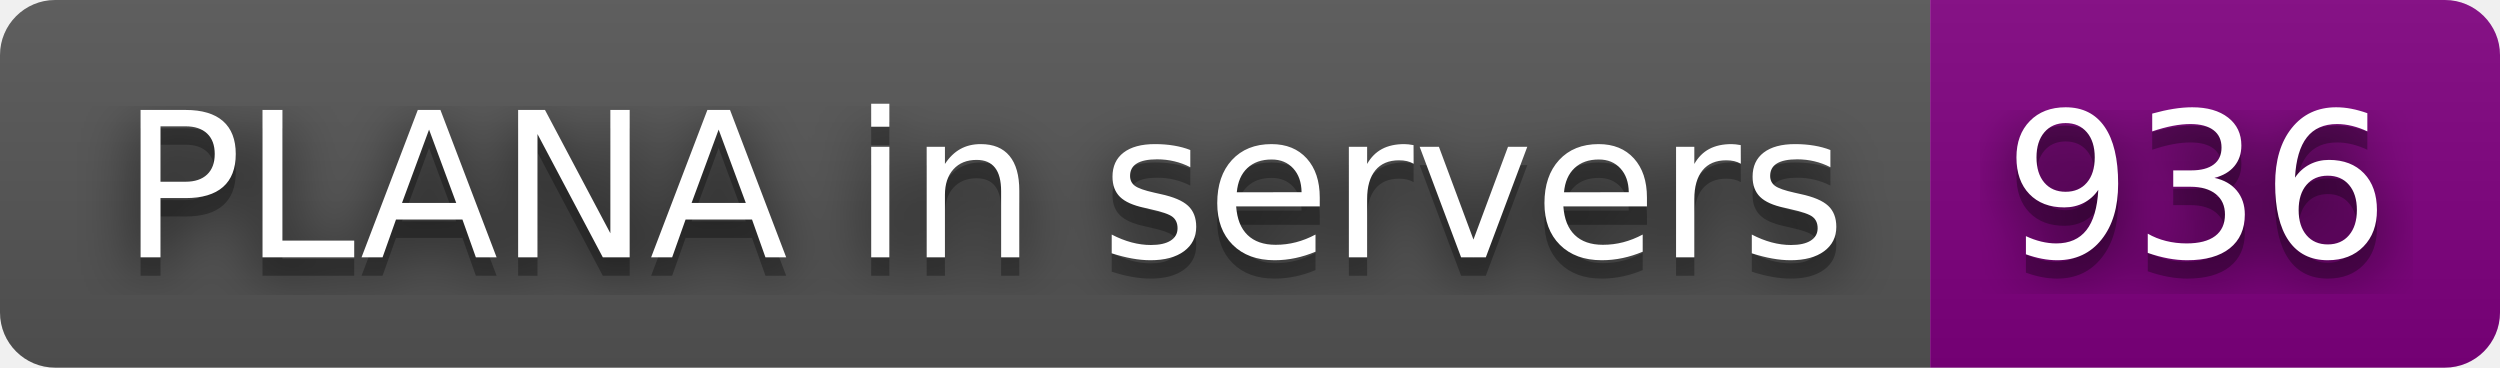
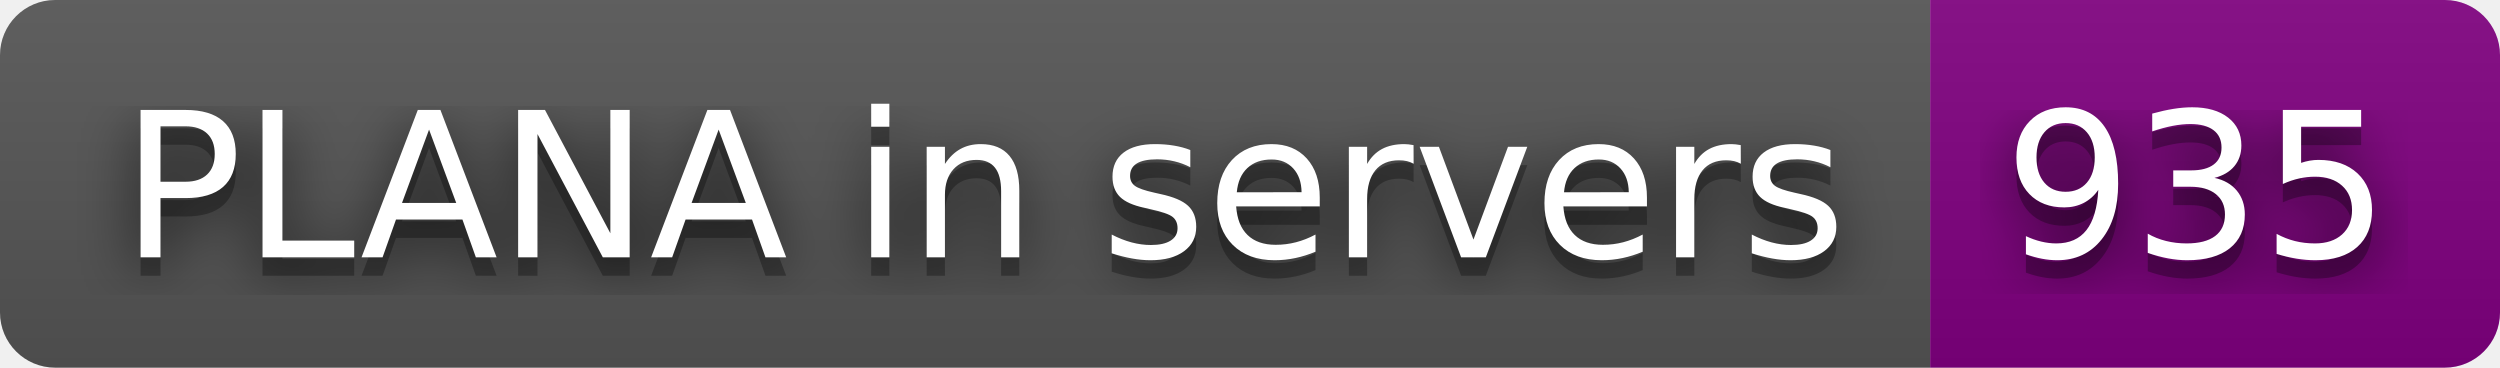
- <svg xmlns="http://www.w3.org/2000/svg" width="136" height="20" role="img" aria-label="PLANA in servers: 936">
+ <svg xmlns="http://www.w3.org/2000/svg" width="136" height="20" role="img" aria-label="PLANA in servers: 935">
  <filter id="blur">
    <feGaussianBlur stdDeviation="16" />
  </filter>
  <linearGradient id="s" x2="0" y2="100%">
    <stop offset="0" stop-color="#bbb" stop-opacity=".1" />
    <stop offset="1" stop-opacity=".1" />
  </linearGradient>
  <clipPath id="r">
    <rect width="136" height="20" rx="3" />
  </clipPath>
  <g clip-path="url(#r)">
    <rect width="105" height="20" fill="#555" />
    <rect x="105" width="31" height="20" fill="purple" />
    <rect width="136" height="20" fill="url(#s)" />
  </g>
  <g fill="#fff" text-anchor="middle" font-family="Verdana,Geneva,DejaVu Sans,sans-serif" text-rendering="geometricPrecision" font-size="110">
    <g transform="scale(.1)">
      <g aria-hidden="true" fill="#010101">
        <text x="535" y="150" fill-opacity=".8" filter="url(#blur)" textLength="950">PLANA in servers</text>
        <text x="535" y="150" fill-opacity=".3" textLength="950">PLANA in servers</text>
      </g>
      <text x="535" y="140" textLength="950">PLANA in servers</text>
    </g>
    <g transform="scale(.1)">
      <g aria-hidden="true" fill="#010101">
-         <text x="1195" y="150" fill-opacity=".8" filter="url(#blur)" textLength="210">936</text>
-         <text x="1195" y="150" fill-opacity=".3" textLength="210">936</text>
+         <text x="1195" y="150" fill-opacity=".8" filter="url(#blur)" textLength="210">935</text>
+         <text x="1195" y="150" fill-opacity=".3" textLength="210">935</text>
      </g>
-       <text x="1195" y="140" textLength="210">936</text>
+       <text x="1195" y="140" textLength="210">935</text>
    </g>
  </g>
</svg>
